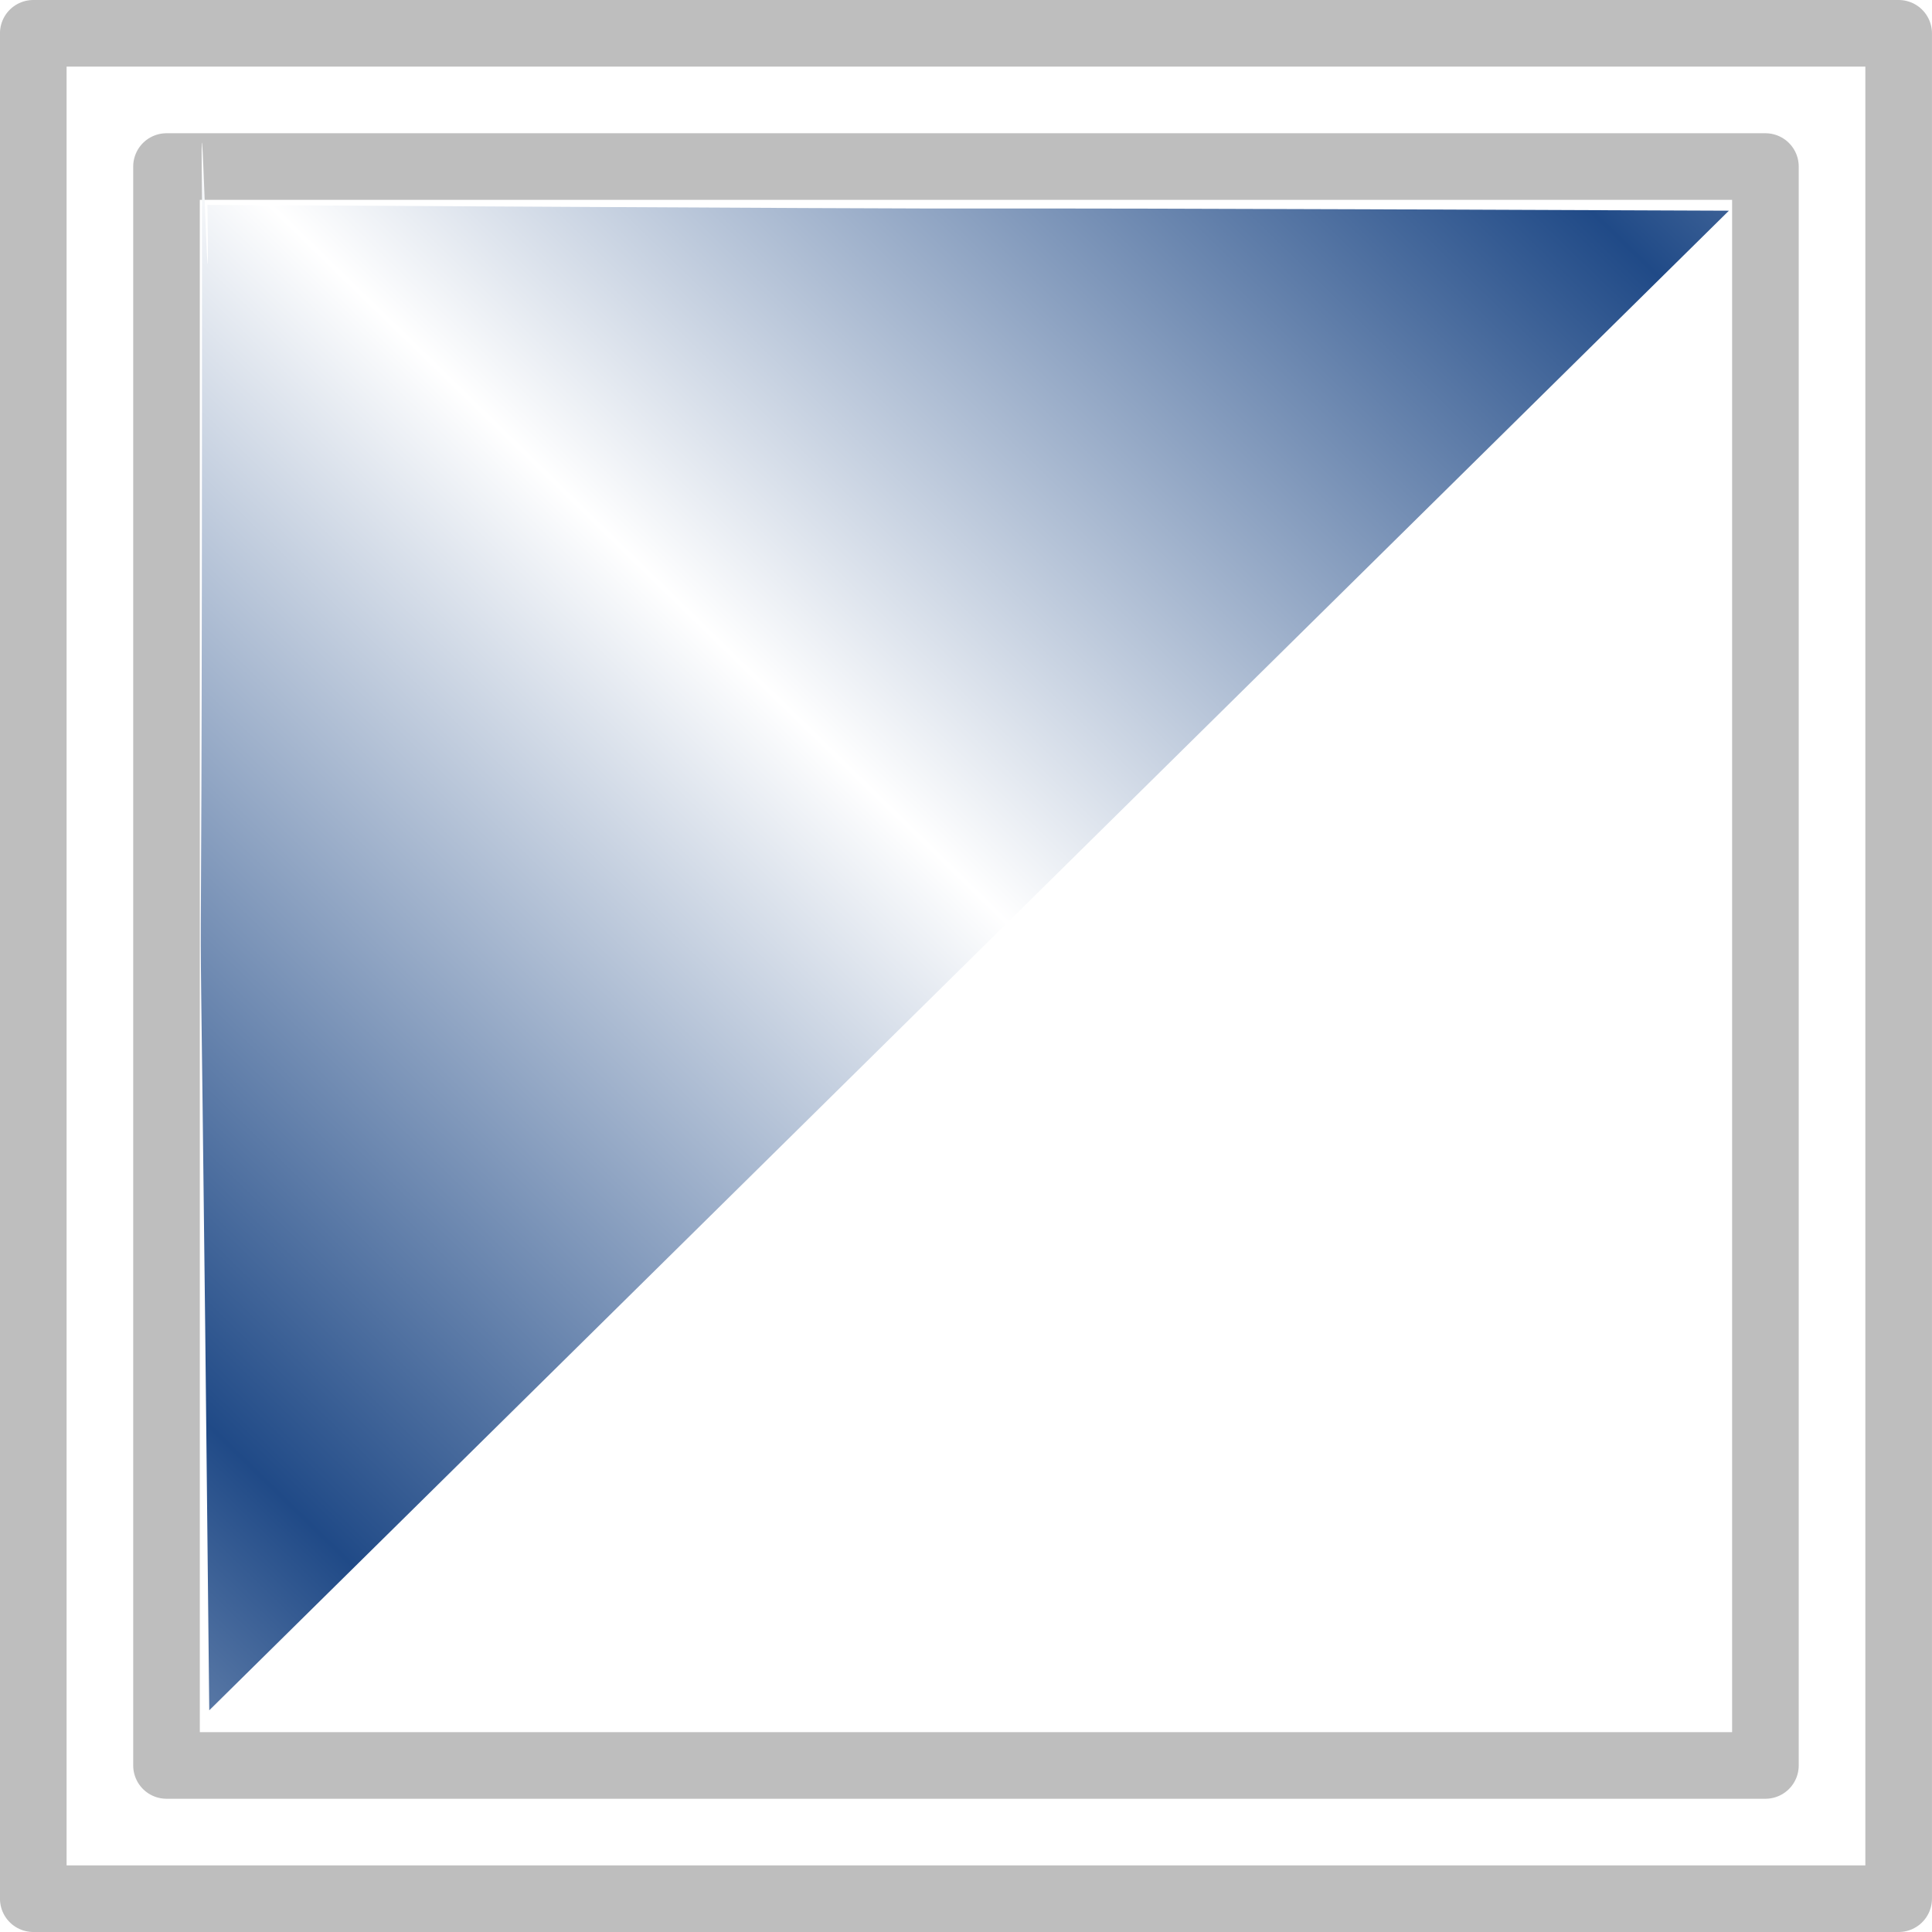
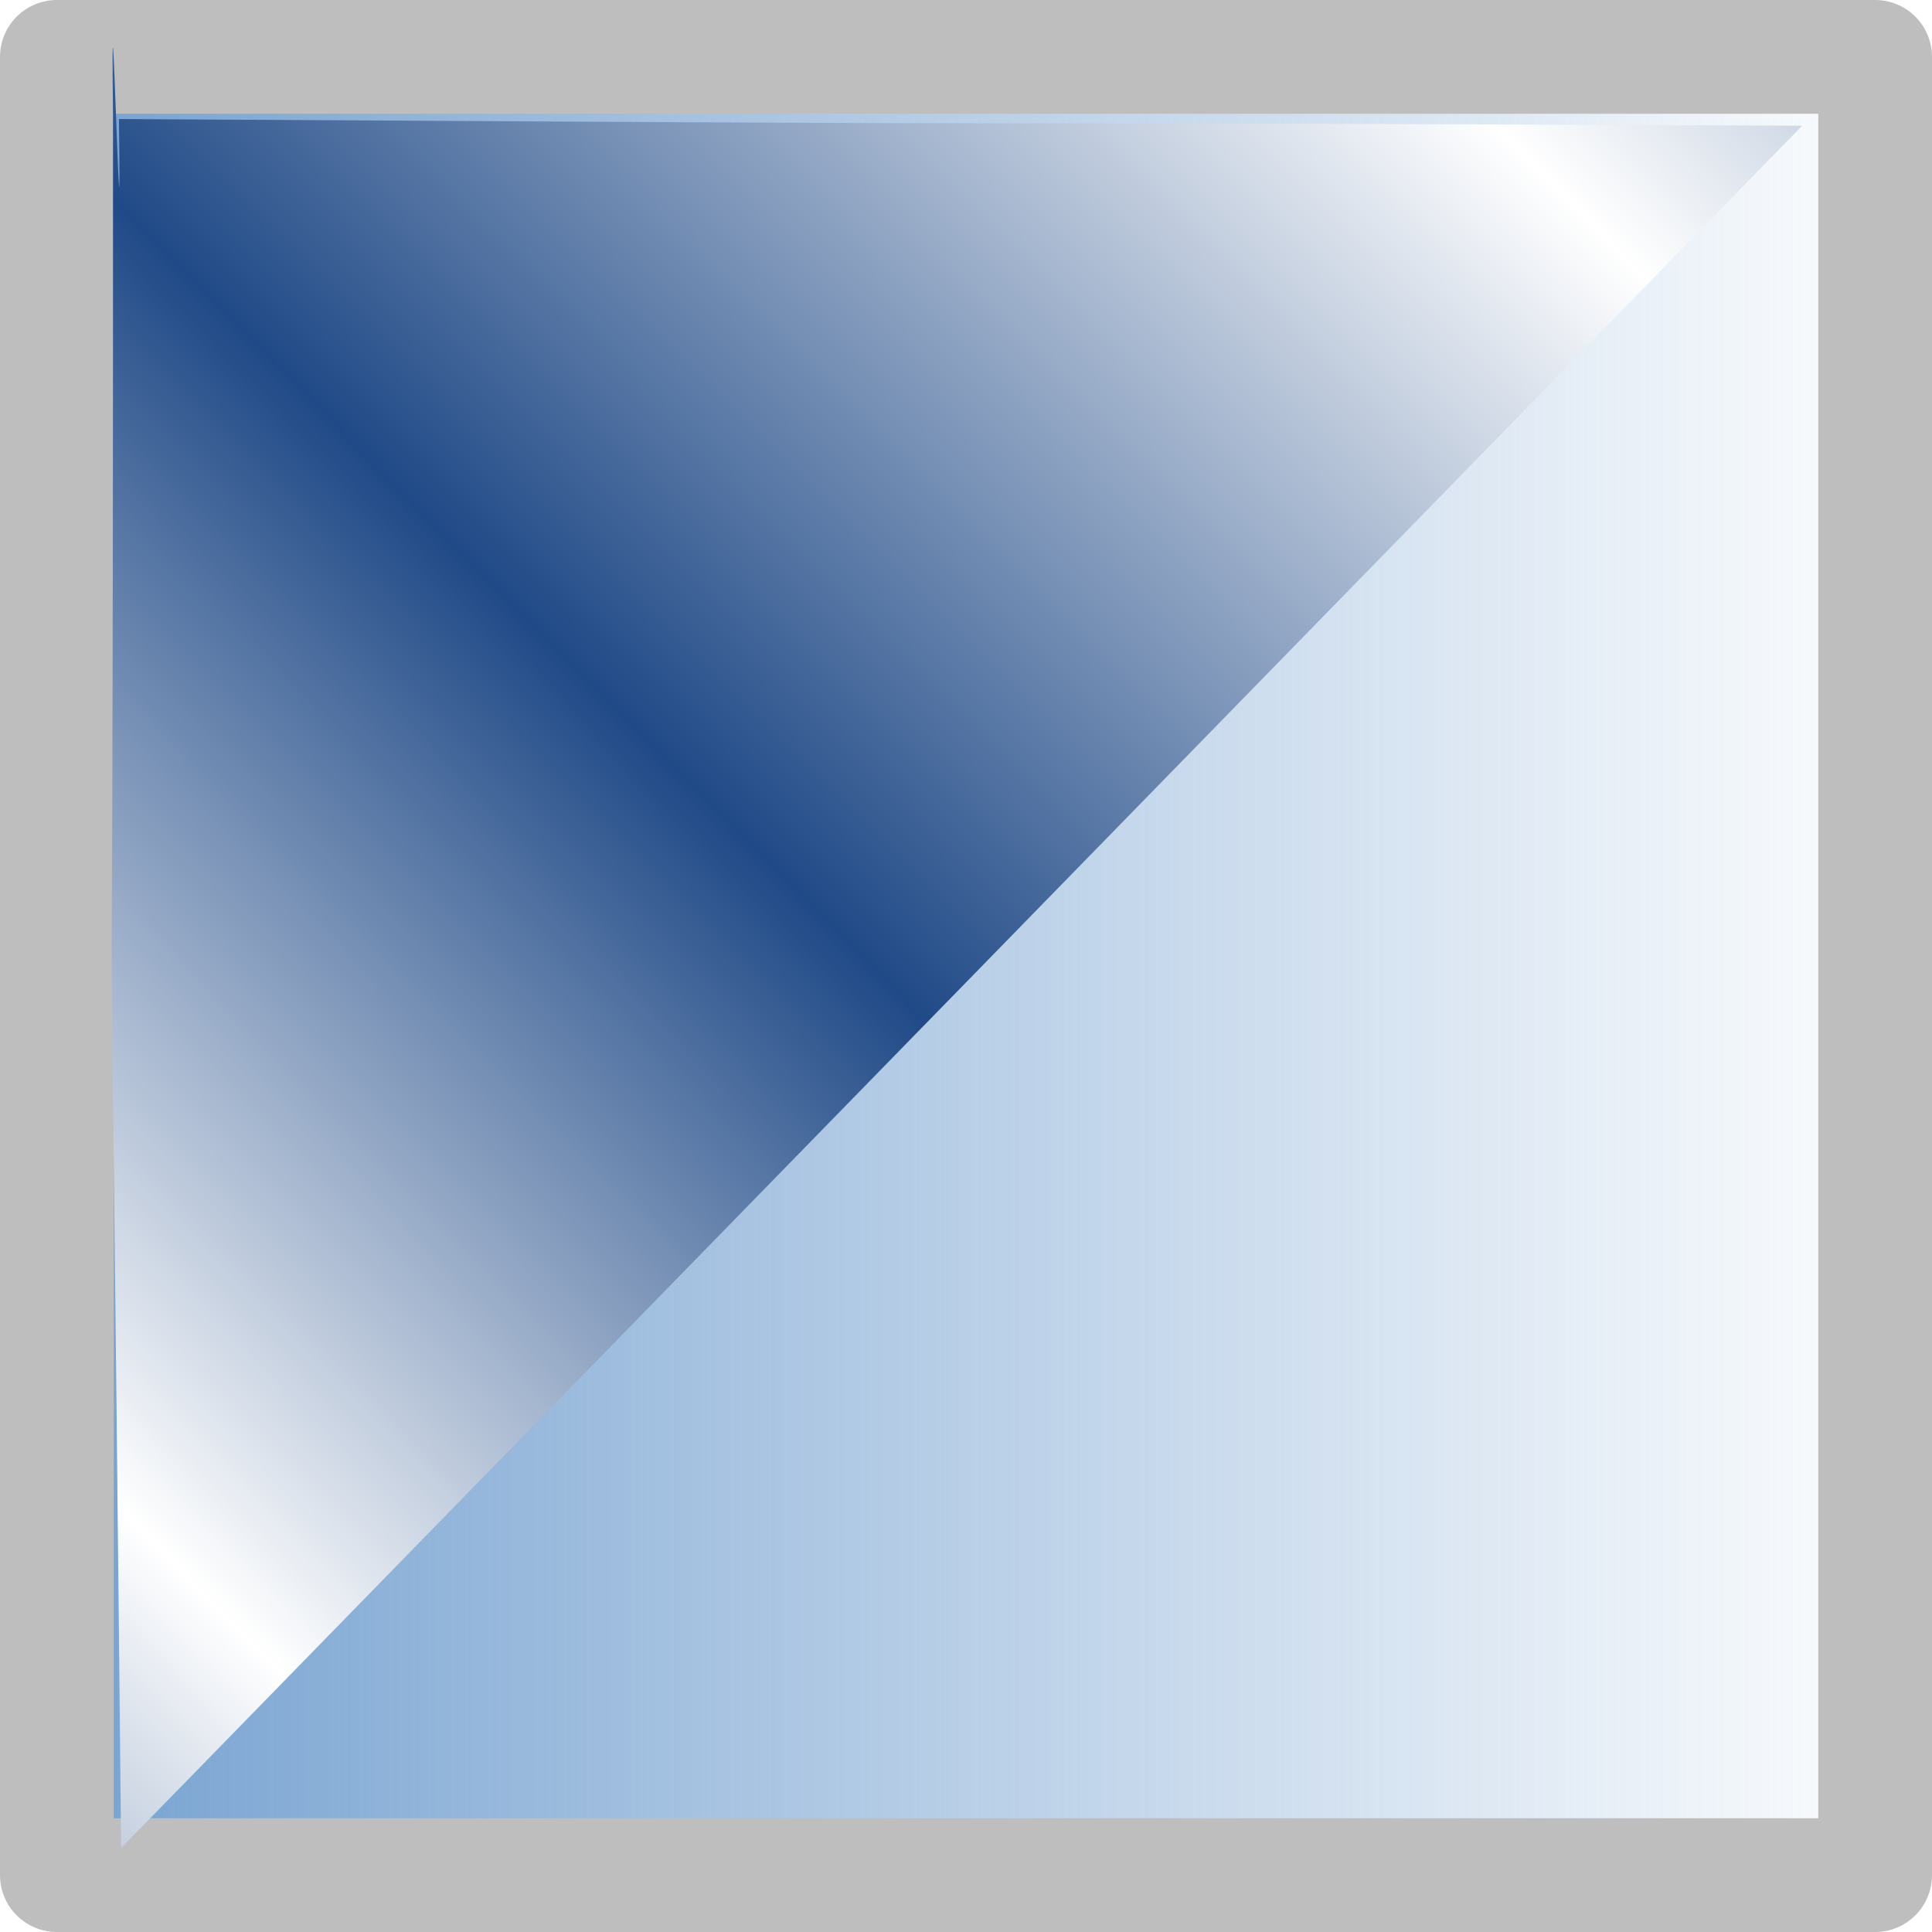
- <svg xmlns="http://www.w3.org/2000/svg" xmlns:ns1="http://www.openswatchbook.org/uri/2009/osb" xmlns:xlink="http://www.w3.org/1999/xlink" version="1.1" width="16" height="16" id="svg2" viewBox="0 0 16 16">
-   <defs id="defs7386">
-     <linearGradient gradientTransform="matrix(0,-735328.32,170712.69,0,2464326300,577972450)" ns1:paint="solid" id="linearGradient19282">
-       <stop stop-color="#b4b4b4" id="stop19284" />
+ <svg xmlns="http://www.w3.org/2000/svg" xmlns:xlink="http://www.w3.org/1999/xlink" width="16" height="16" viewBox="0 0 16 16" id="svg30571" version="1.1">
+   <defs id="defs30573">
+     <linearGradient id="linearGradient4242">
+       <stop style="stop-color:#729fcf;stop-opacity:1;" offset="0" id="stop4238" />
+       <stop style="stop-color:#729fcf;stop-opacity:0;" offset="1" id="stop4240" />
    </linearGradient>
-     <linearGradient ns1:paint="gradient" x1="231.55" x2="320.7" gradientUnits="userSpaceOnUse" id="linearGradient6057" gradientTransform="matrix(0.01502614,0,0,0.01468232,2.968613,1037.326)">
-       <stop stop-color="#a11f7c" id="stop6053" />
-       <stop stop-opacity="0.984" stop-color="#541f31" offset="1" id="stop6055" />
+     <linearGradient xlink:href="#linearGradient3956" id="linearGradient3958" x1="-2.55" y1="1040.105" x2="17.35" y2="1040.469" gradientUnits="userSpaceOnUse" spreadMethod="reflect" gradientTransform="matrix(-0.5497153,0.5969166,-1.100922,-1.092794,1154.302,2173.778)" />
+     <linearGradient id="linearGradient3956">
+       <stop style="stop-color:#ffffff;stop-opacity:1" offset="0" id="stop3952" />
+       <stop id="stop4261" offset="0.531" style="stop-color:#204a87;stop-opacity:1" />
+       <stop style="stop-color:#ffffff;stop-opacity:1" offset="1" id="stop3954" />
    </linearGradient>
-     <linearGradient id="linearGradient4034-4">
-       <stop id="stop4030" offset="0" style="stop-color:#3465a4;stop-opacity:1;" />
-       <stop id="stop4032" offset="1" style="stop-color:#ffffff;stop-opacity:1" />
-     </linearGradient>
-     <linearGradient gradientTransform="matrix(-0.496884,0.5196993,-0.9951162,-0.9514297,1612.886,2350.882)" spreadMethod="reflect" gradientUnits="userSpaceOnUse" y2="1040.469" x2="17.35" y1="1040.105" x1="-2.55" id="linearGradient3958-66" xlink:href="#linearGradient3956-09" />
-     <linearGradient id="linearGradient3956-09">
-       <stop id="stop3952-77" offset="0" style="stop-color:#ffffff;stop-opacity:1" />
-       <stop style="stop-color:#204a87;stop-opacity:1" offset="0.531" id="stop4261-6" />
-       <stop id="stop3954-5" offset="1" style="stop-color:#ffffff;stop-opacity:1" />
-     </linearGradient>
-     <linearGradient y2="1044.387" x2="14.379" y1="1044.387" x1="1.608" gradientTransform="matrix(0.9855914,0,0,1.018061,-622.31,-2417.79)" gradientUnits="userSpaceOnUse" id="linearGradient10003" xlink:href="#linearGradient4034-4" />
-     <linearGradient ns1:paint="solid" id="linearGradient5487">
-       <stop id="stop5485" offset="0" style="stop-color:#888a85;stop-opacity:1;" />
-     </linearGradient>
+     <linearGradient xlink:href="#linearGradient4242" id="linearGradient4244" x1="0" y1="1044.362" x2="16" y2="1044.362" gradientUnits="userSpaceOnUse" />
  </defs>
-   <g style="display:inline" transform="translate(-193.6911,-169.7594)" id="stock">
-     <g id="gimp-gradient-conical-asymmetric" transform="translate(195.7151,-864.1647)">
-       <g id="g4248">
-         <g transform="translate(-2.024033,-2.43804)" id="g3946-29">
-           <g id="g4238-6">
-             <rect y="-1050.208" x="-41.689" height="12.964" width="12.586" id="rect4163-8-1" style="color:#000000;clip-rule:nonzero;display:inline;overflow:visible;visibility:visible;opacity:1;isolation:auto;mix-blend-mode:normal;color-interpolation:sRGB;color-interpolation-filters:linearRGB;solid-color:#000000;solid-opacity:1;fill:url(#linearGradient10003);fill-opacity:1;fill-rule:nonzero;stroke:none;stroke-width:0.501;stroke-linecap:round;stroke-linejoin:round;stroke-miterlimit:4;stroke-dasharray:none;stroke-dashoffset:0;stroke-opacity:1;color-rendering:auto;image-rendering:auto;shape-rendering:auto;text-rendering:auto;enable-background:accumulate" transform="matrix(-0.9996585,-0.02613281,0.02613281,-0.9996585,0,0)" />
-           </g>
-           <g transform="matrix(1.103448,0,0,1.103448,-156.414,506.9829)" style="display:inline" id="gimp-gradient-linear-13">
-             <g id="g1279-80" style="display:inline" transform="translate(20,302)">
-               <g id="g1281-51">
-                 <path id="rect82180-1-3" d="m 122,178 0,14 14,0 0,-14 z m 1,1 12,0 0,12 -12,0 z" style="fill:none;fill-opacity:1;stroke:#bebebe;stroke-width:0.5;stroke-linejoin:round;stroke-miterlimit:4;stroke-dasharray:none;stroke-opacity:1" />
-               </g>
-             </g>
-           </g>
-         </g>
-       </g>
-       <path style="color:#000000;clip-rule:nonzero;display:inline;overflow:visible;visibility:visible;opacity:1;isolation:auto;mix-blend-mode:normal;color-interpolation:sRGB;color-interpolation-filters:linearRGB;solid-color:#000000;solid-opacity:1;fill:url(#linearGradient3958-66);fill-opacity:1;fill-rule:nonzero;stroke:none;stroke-width:0.497;stroke-linecap:round;stroke-linejoin:round;stroke-miterlimit:4;stroke-dasharray:none;stroke-dashoffset:0;stroke-opacity:1;color-rendering:auto;image-rendering:auto;shape-rendering:auto;text-rendering:auto;enable-background:accumulate" d="m -0.306,1035.622 c 0.023,1.703 -0.066,-1.73 -0.045,-0.029 0.002,10.504 -0.049,1.766 0.06,12.495 L 12.294,1035.669 c -10.109,-0.042 -2.174,0.01 -12.599,-0.048 z" id="rect4163-7" />
+   <g id="layer1" transform="translate(0,-1036.362)">
+     <g id="g4284">
+       <rect y="1036.833" x="0.471" height="15.058" width="15.058" id="rect4276" style="opacity:1;fill:url(#linearGradient4244);fill-opacity:1;stroke:#bebebe;stroke-width:0.942;stroke-linecap:square;stroke-linejoin:round;stroke-miterlimit:4;stroke-dasharray:none;stroke-opacity:1" />
+       <path id="rect4163" d="m 0.985,1037.348 c 0.026,1.956 -0.073,-1.988 -0.049,-0.033 0.002,12.065 -0.055,2.028 0.067,14.352 l 13.922,-14.264 c -11.184,-0.048 -2.406,0.012 -13.939,-0.055 z" style="color:#000000;clip-rule:nonzero;display:inline;overflow:visible;visibility:visible;opacity:1;isolation:auto;mix-blend-mode:normal;color-interpolation:sRGB;color-interpolation-filters:linearRGB;solid-color:#000000;solid-opacity:1;fill:url(#linearGradient3958);fill-opacity:1;fill-rule:nonzero;stroke:none;stroke-width:0.561;stroke-linecap:round;stroke-linejoin:round;stroke-miterlimit:4;stroke-dasharray:none;stroke-dashoffset:0;stroke-opacity:1;color-rendering:auto;image-rendering:auto;shape-rendering:auto;text-rendering:auto;enable-background:accumulate" />
    </g>
  </g>
</svg>
